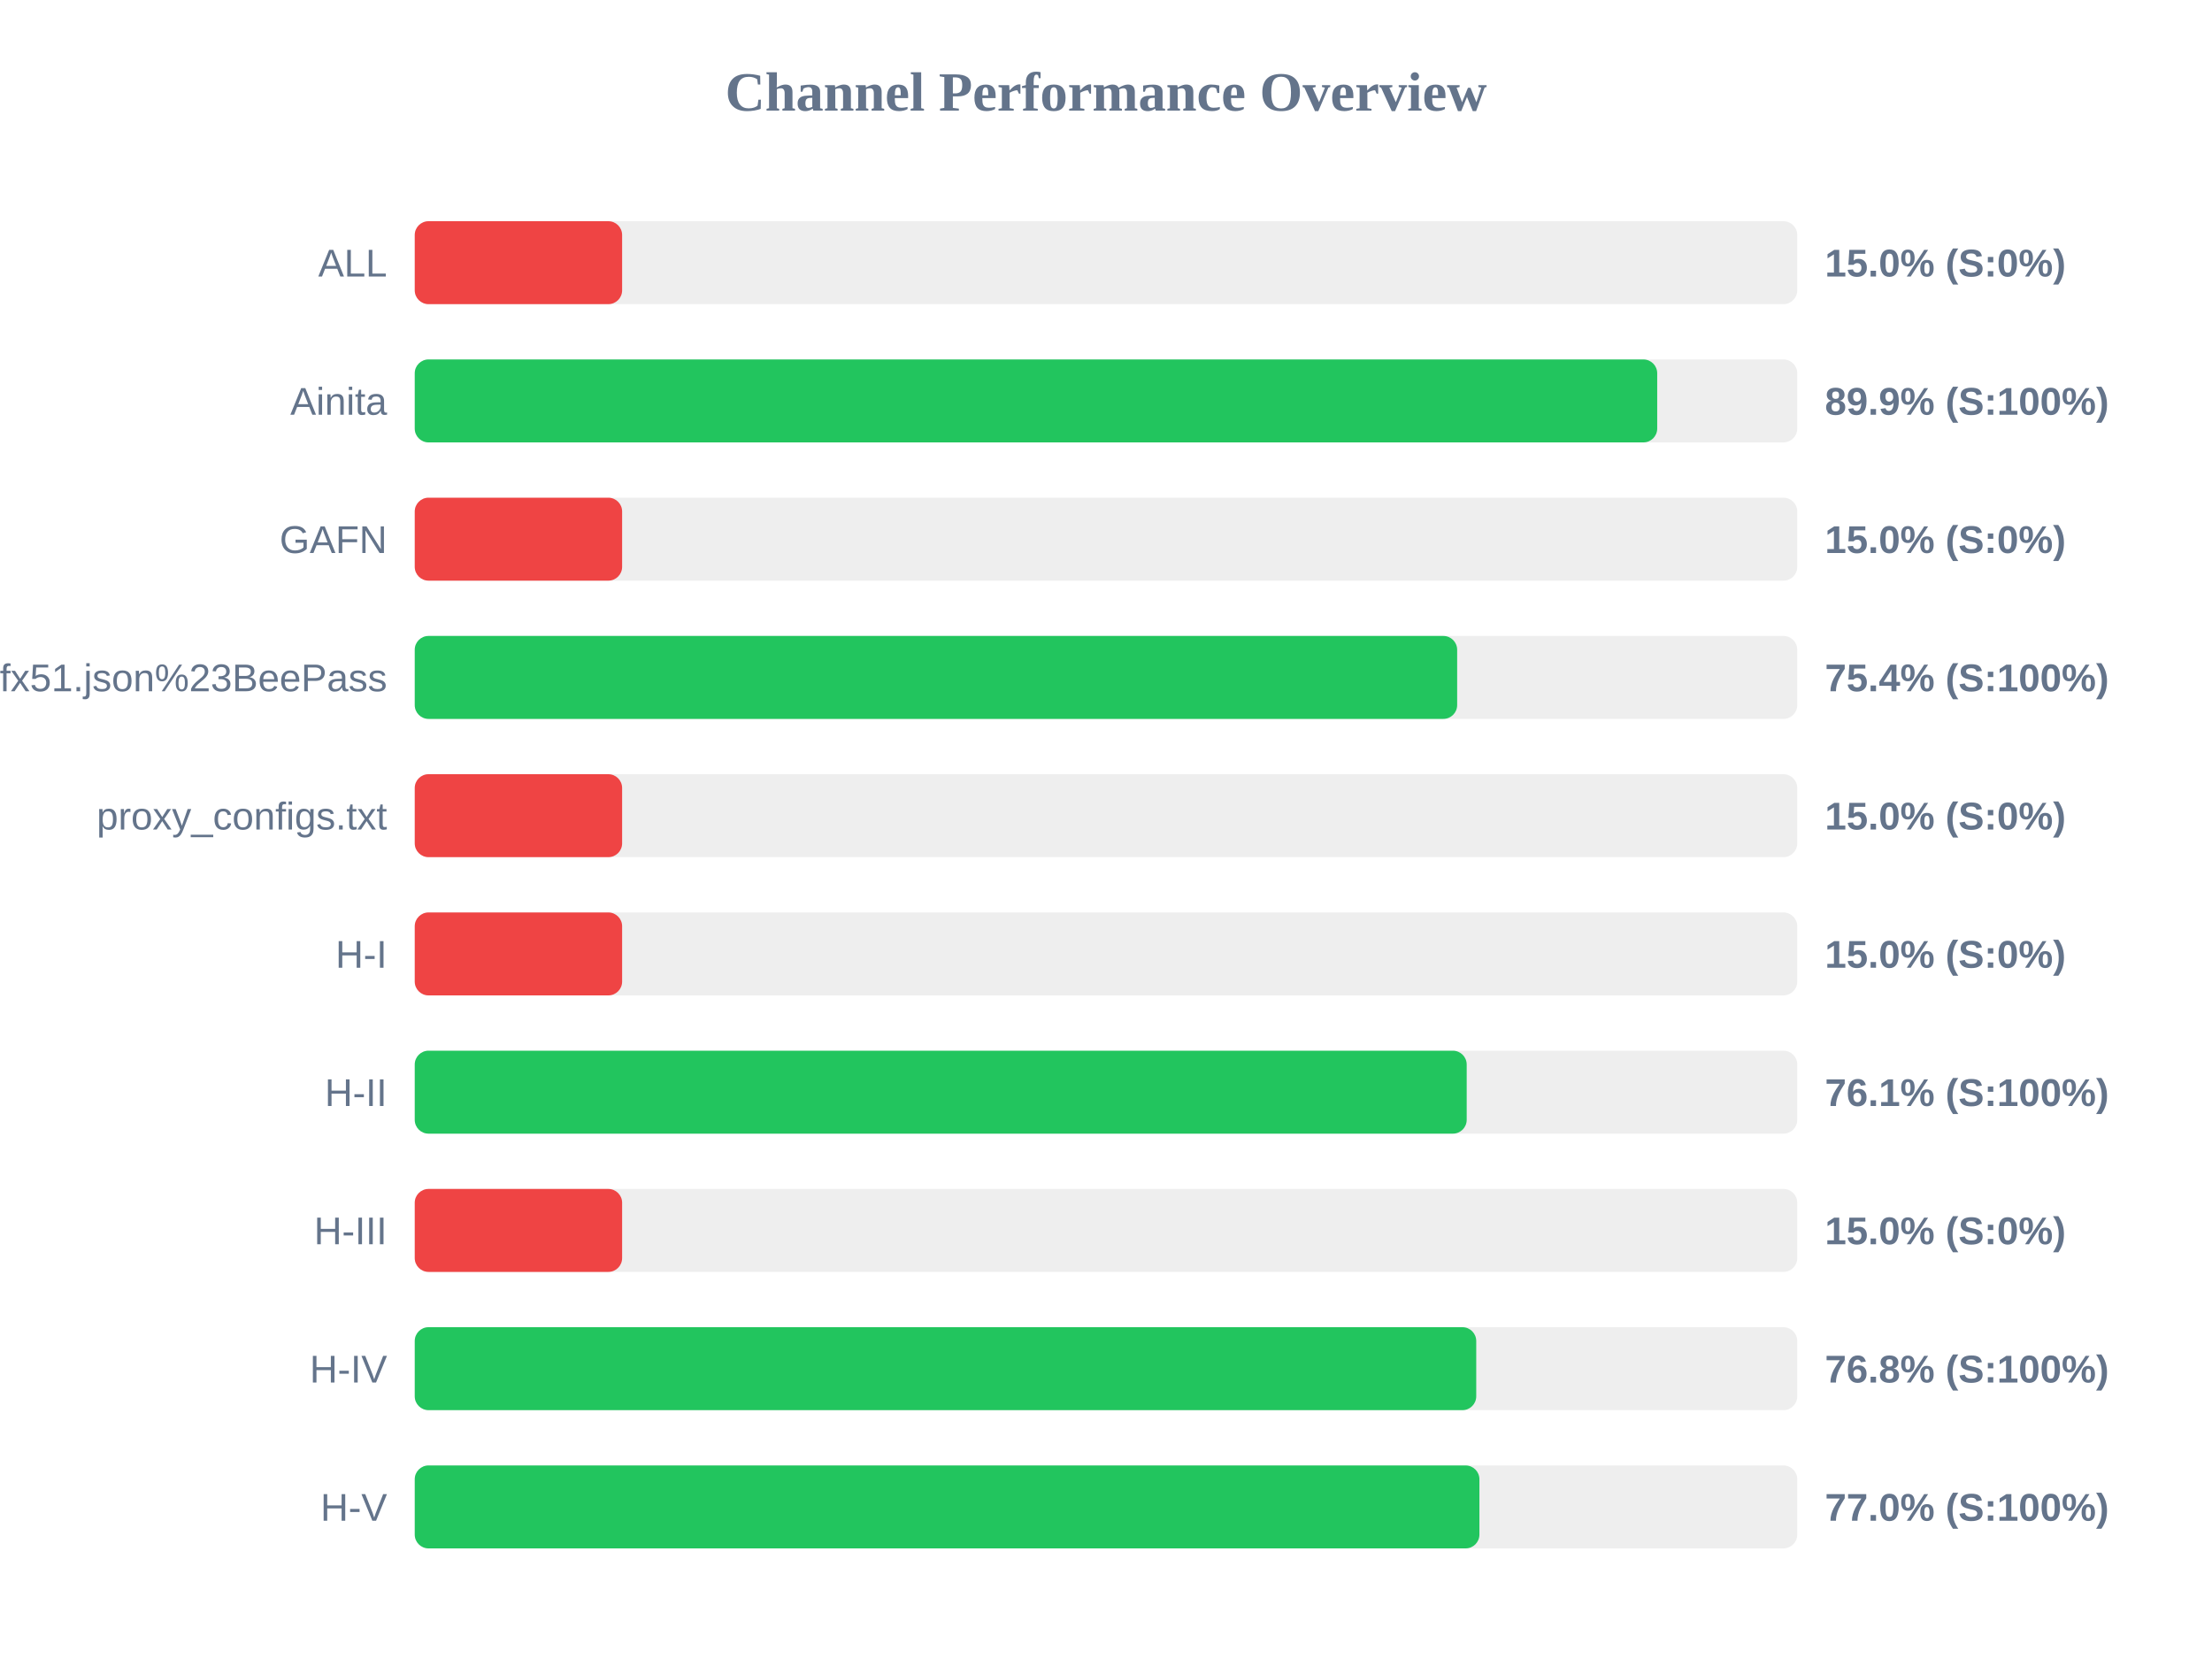
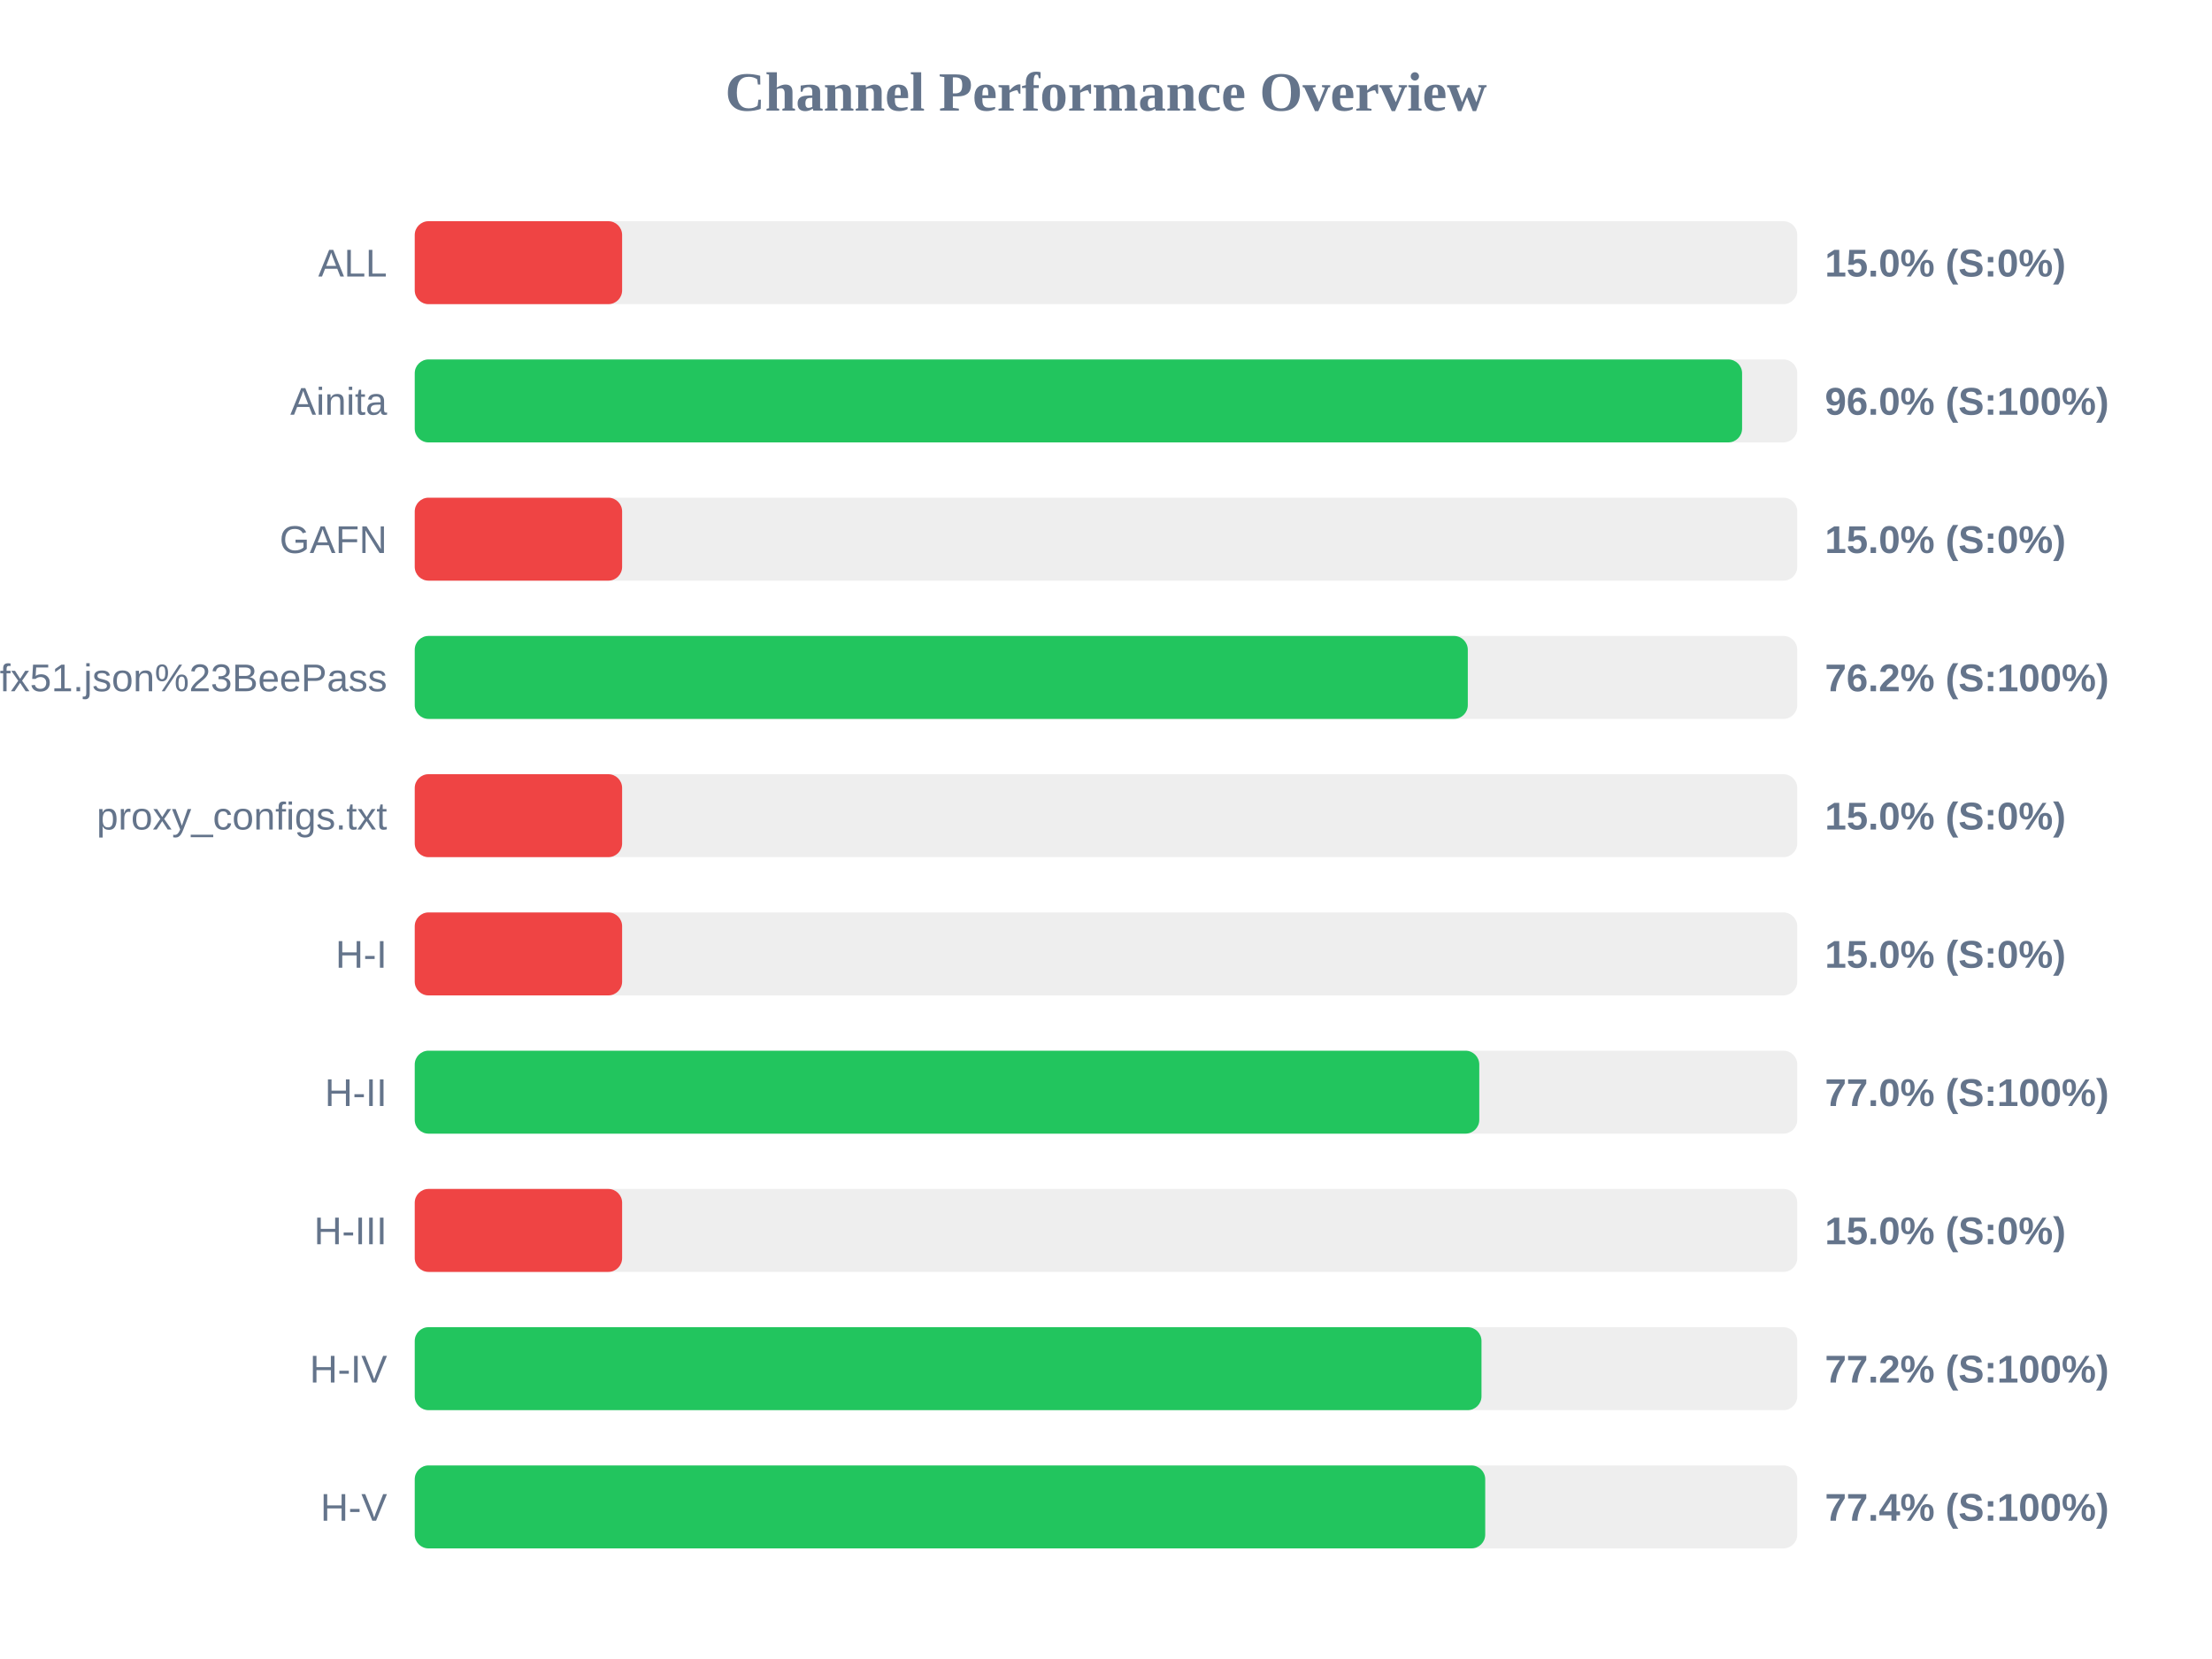
<svg xmlns="http://www.w3.org/2000/svg" width="800" height="600" version="1.1">
  <style>
        .row { font: 14px Arial; fill: #64748b; }
        .score { font: bold 14px Arial; fill: #64748b; }
    </style>
  <text x="400" y="40" text-anchor="middle" font-size="20px" font-weight="bold" fill="#64748b">Channel Performance Overview</text>
  <rect x="150" y="80" width="500" height="30" fill="#eee" rx="5" />
  <rect x="150" y="80" width="75.0" height="30" fill="#ef4444" rx="5" />
  <text x="140" y="100" text-anchor="end" class="row">ALL</text>
  <text x="660" y="100" text-anchor="start" class="score">15.0% (S:0%)</text>
  <rect x="150" y="130" width="500" height="30" fill="#eee" rx="5" />
-   <rect x="150" y="130" width="449.35" height="30" fill="#22c55e" rx="5" />
+   <rect x="150" y="130" width="480.05" height="30" fill="#22c55e" rx="5" />
  <text x="140" y="150" text-anchor="end" class="row">Ainita</text>
-   <text x="660" y="150" text-anchor="start" class="score">89.9% (S:100%)</text>
+   <text x="660" y="150" text-anchor="start" class="score">96.0% (S:100%)</text>
  <rect x="150" y="180" width="500" height="30" fill="#eee" rx="5" />
  <rect x="150" y="180" width="75.0" height="30" fill="#ef4444" rx="5" />
  <text x="140" y="200" text-anchor="end" class="row">GAFN</text>
  <text x="660" y="200" text-anchor="start" class="score">15.0% (S:0%)</text>
  <rect x="150" y="230" width="500" height="30" fill="#eee" rx="5" />
-   <rect x="150" y="230" width="377.0" height="30" fill="#22c55e" rx="5" />
+   <rect x="150" y="230" width="380.85" height="30" fill="#22c55e" rx="5" />
  <text x="140" y="250" text-anchor="end" class="row">sub?s=ssconf%3A%2F%2Fs3.amazonaws.com%2Fbeedynconprd%2Fzf38bv6oxi1nv3wfkpmxyfl8yj5fargza3foantoalu16vznl0ckxx7bgf1ufx51.json%23BeePass</text>
-   <text x="660" y="250" text-anchor="start" class="score">75.4% (S:100%)</text>
+   <text x="660" y="250" text-anchor="start" class="score">76.2% (S:100%)</text>
  <rect x="150" y="280" width="500" height="30" fill="#eee" rx="5" />
  <rect x="150" y="280" width="75.0" height="30" fill="#ef4444" rx="5" />
  <text x="140" y="300" text-anchor="end" class="row">proxy_configs.txt</text>
  <text x="660" y="300" text-anchor="start" class="score">15.0% (S:0%)</text>
  <rect x="150" y="330" width="500" height="30" fill="#eee" rx="5" />
  <rect x="150" y="330" width="75.0" height="30" fill="#ef4444" rx="5" />
  <text x="140" y="350" text-anchor="end" class="row">H-I</text>
  <text x="660" y="350" text-anchor="start" class="score">15.0% (S:0%)</text>
  <rect x="150" y="380" width="500" height="30" fill="#eee" rx="5" />
-   <rect x="150" y="380" width="380.45" height="30" fill="#22c55e" rx="5" />
+   <rect x="150" y="380" width="385.0" height="30" fill="#22c55e" rx="5" />
  <text x="140" y="400" text-anchor="end" class="row">H-II</text>
-   <text x="660" y="400" text-anchor="start" class="score">76.1% (S:100%)</text>
+   <text x="660" y="400" text-anchor="start" class="score">77.0% (S:100%)</text>
  <rect x="150" y="430" width="500" height="30" fill="#eee" rx="5" />
  <rect x="150" y="430" width="75.0" height="30" fill="#ef4444" rx="5" />
  <text x="140" y="450" text-anchor="end" class="row">H-III</text>
  <text x="660" y="450" text-anchor="start" class="score">15.0% (S:0%)</text>
  <rect x="150" y="480" width="500" height="30" fill="#eee" rx="5" />
-   <rect x="150" y="480" width="383.9" height="30" fill="#22c55e" rx="5" />
+   <rect x="150" y="480" width="385.8" height="30" fill="#22c55e" rx="5" />
  <text x="140" y="500" text-anchor="end" class="row">H-IV</text>
-   <text x="660" y="500" text-anchor="start" class="score">76.8% (S:100%)</text>
+   <text x="660" y="500" text-anchor="start" class="score">77.2% (S:100%)</text>
  <rect x="150" y="530" width="500" height="30" fill="#eee" rx="5" />
-   <rect x="150" y="530" width="385.05" height="30" fill="#22c55e" rx="5" />
+   <rect x="150" y="530" width="387.15" height="30" fill="#22c55e" rx="5" />
  <text x="140" y="550" text-anchor="end" class="row">H-V</text>
-   <text x="660" y="550" text-anchor="start" class="score">77.0% (S:100%)</text>
+   <text x="660" y="550" text-anchor="start" class="score">77.4% (S:100%)</text>
</svg>
